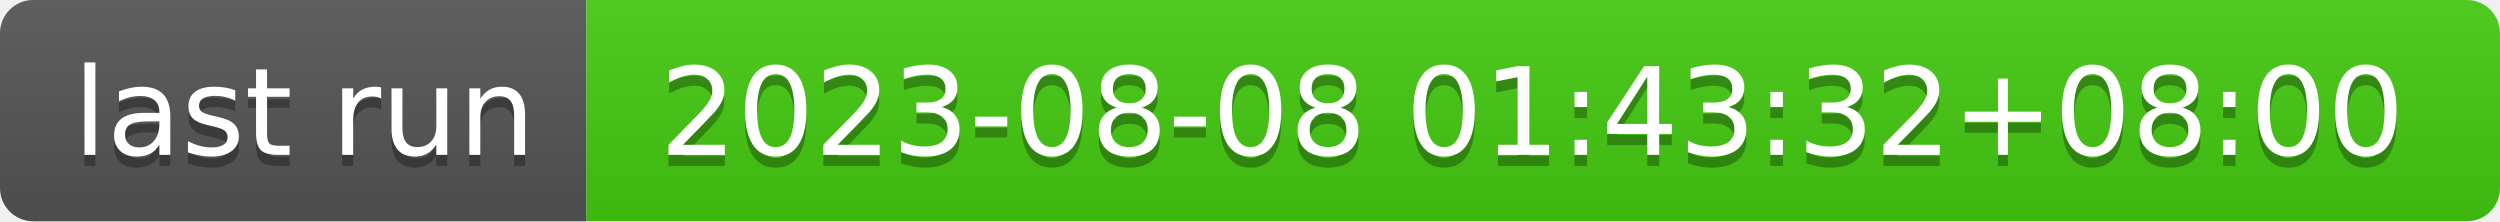
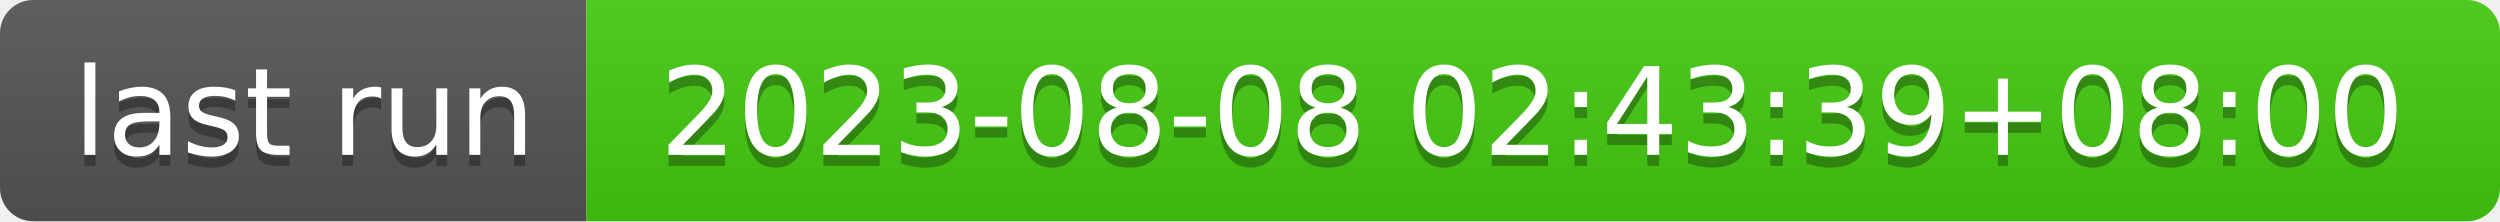
- <svg xmlns="http://www.w3.org/2000/svg" width="226" height="20" role="img" aria-label="last run: 2023-08-08 01:43:32+08:00">
+ <svg xmlns="http://www.w3.org/2000/svg" width="226" height="20" role="img" aria-label="last run: 2023-08-08 02:43:39+08:00">
  <linearGradient id="s" x2="0" y2="100%">
    <stop offset="0" stop-color="#bbb" stop-opacity=".1" />
    <stop offset="1" stop-opacity=".1" />
  </linearGradient>
  <clipPath id="r">
    <rect width="226" height="20" rx="3" fill="#fff" />
  </clipPath>
  <g clip-path="url(#r)">
    <rect width="53" height="20" fill="#555" />
    <rect x="53" width="173" height="20" fill="#4c1" />
    <rect width="226" height="20" fill="url(#s)" />
  </g>
  <g fill="#fff" text-anchor="middle" font-family="Verdana,Geneva,DejaVu Sans,sans-serif" text-rendering="geometricPrecision" font-size="110">
    <text aria-hidden="true" x="275" y="150" fill="#010101" fill-opacity=".3" transform="scale(.1)" textLength="430">last run</text>
    <text x="275" y="140" transform="scale(.1)" fill="#fff" textLength="430">last run</text>
-     <text aria-hidden="true" x="1385" y="150" fill="#010101" fill-opacity=".3" transform="scale(.1)" textLength="1630">2023-08-08 01:43:32+08:00</text>
-     <text x="1385" y="140" transform="scale(.1)" fill="#fff" textLength="1630">2023-08-08 01:43:32+08:00</text>
+     <text aria-hidden="true" x="1385" y="150" fill="#010101" fill-opacity=".3" transform="scale(.1)" textLength="1630">2023-08-08 02:43:39+08:00</text>
+     <text x="1385" y="140" transform="scale(.1)" fill="#fff" textLength="1630">2023-08-08 02:43:39+08:00</text>
  </g>
</svg>
